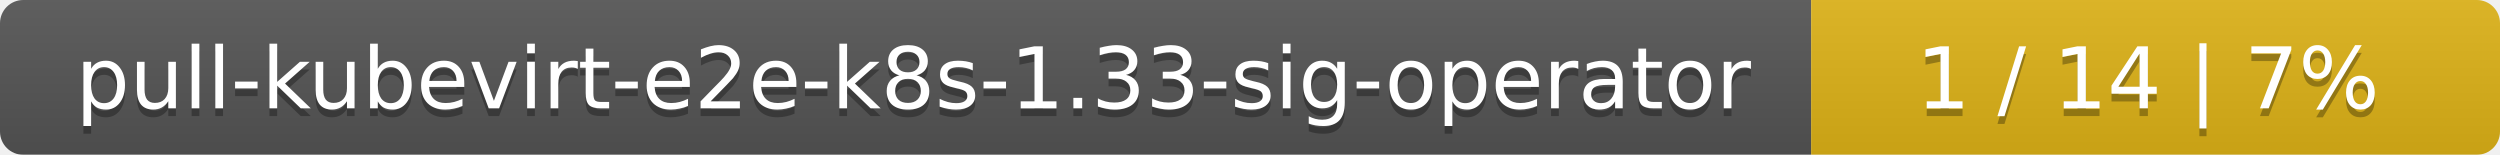
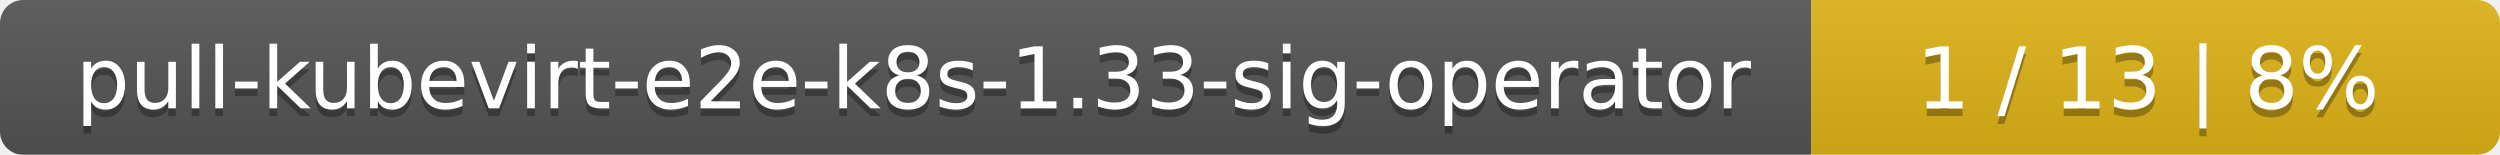
<svg xmlns="http://www.w3.org/2000/svg" width="323" height="20">
  <linearGradient id="smooth" x2="0" y2="100%">
    <stop offset="0" stop-color="#bbb" stop-opacity=".1" />
    <stop offset="1" stop-opacity=".1" />
  </linearGradient>
  <mask id="round">
    <rect width="323" height="20" rx="3" fill="#fff" />
  </mask>
  <g mask="url(#round)">
    <rect width="234" height="20" fill="#555" />
    <rect x="234" width="89" height="20" fill="#dfb317" />
    <rect width="323" height="20" fill="url(#smooth)" />
  </g>
  <g fill="#fff" text-anchor="middle" font-family="DejaVu Sans,Verdana,Geneva,sans-serif" font-size="11">
    <text x="118" y="15" fill="#010101" fill-opacity=".3">pull-kubevirt-e2e-k8s-1.33-sig-operator</text>
    <text x="118" y="14">pull-kubevirt-e2e-k8s-1.33-sig-operator</text>
-     <text x="277.5" y="15" fill="#010101" fill-opacity=".3">1 / 14    |    7%</text>
-     <text x="277.5" y="14">1 / 14    |    7%</text>
+     <text x="277.5" y="15" fill="#010101" fill-opacity=".3">1 / 13    |    8%</text>
+     <text x="277.5" y="14">1 / 13    |    8%</text>
  </g>
</svg>
